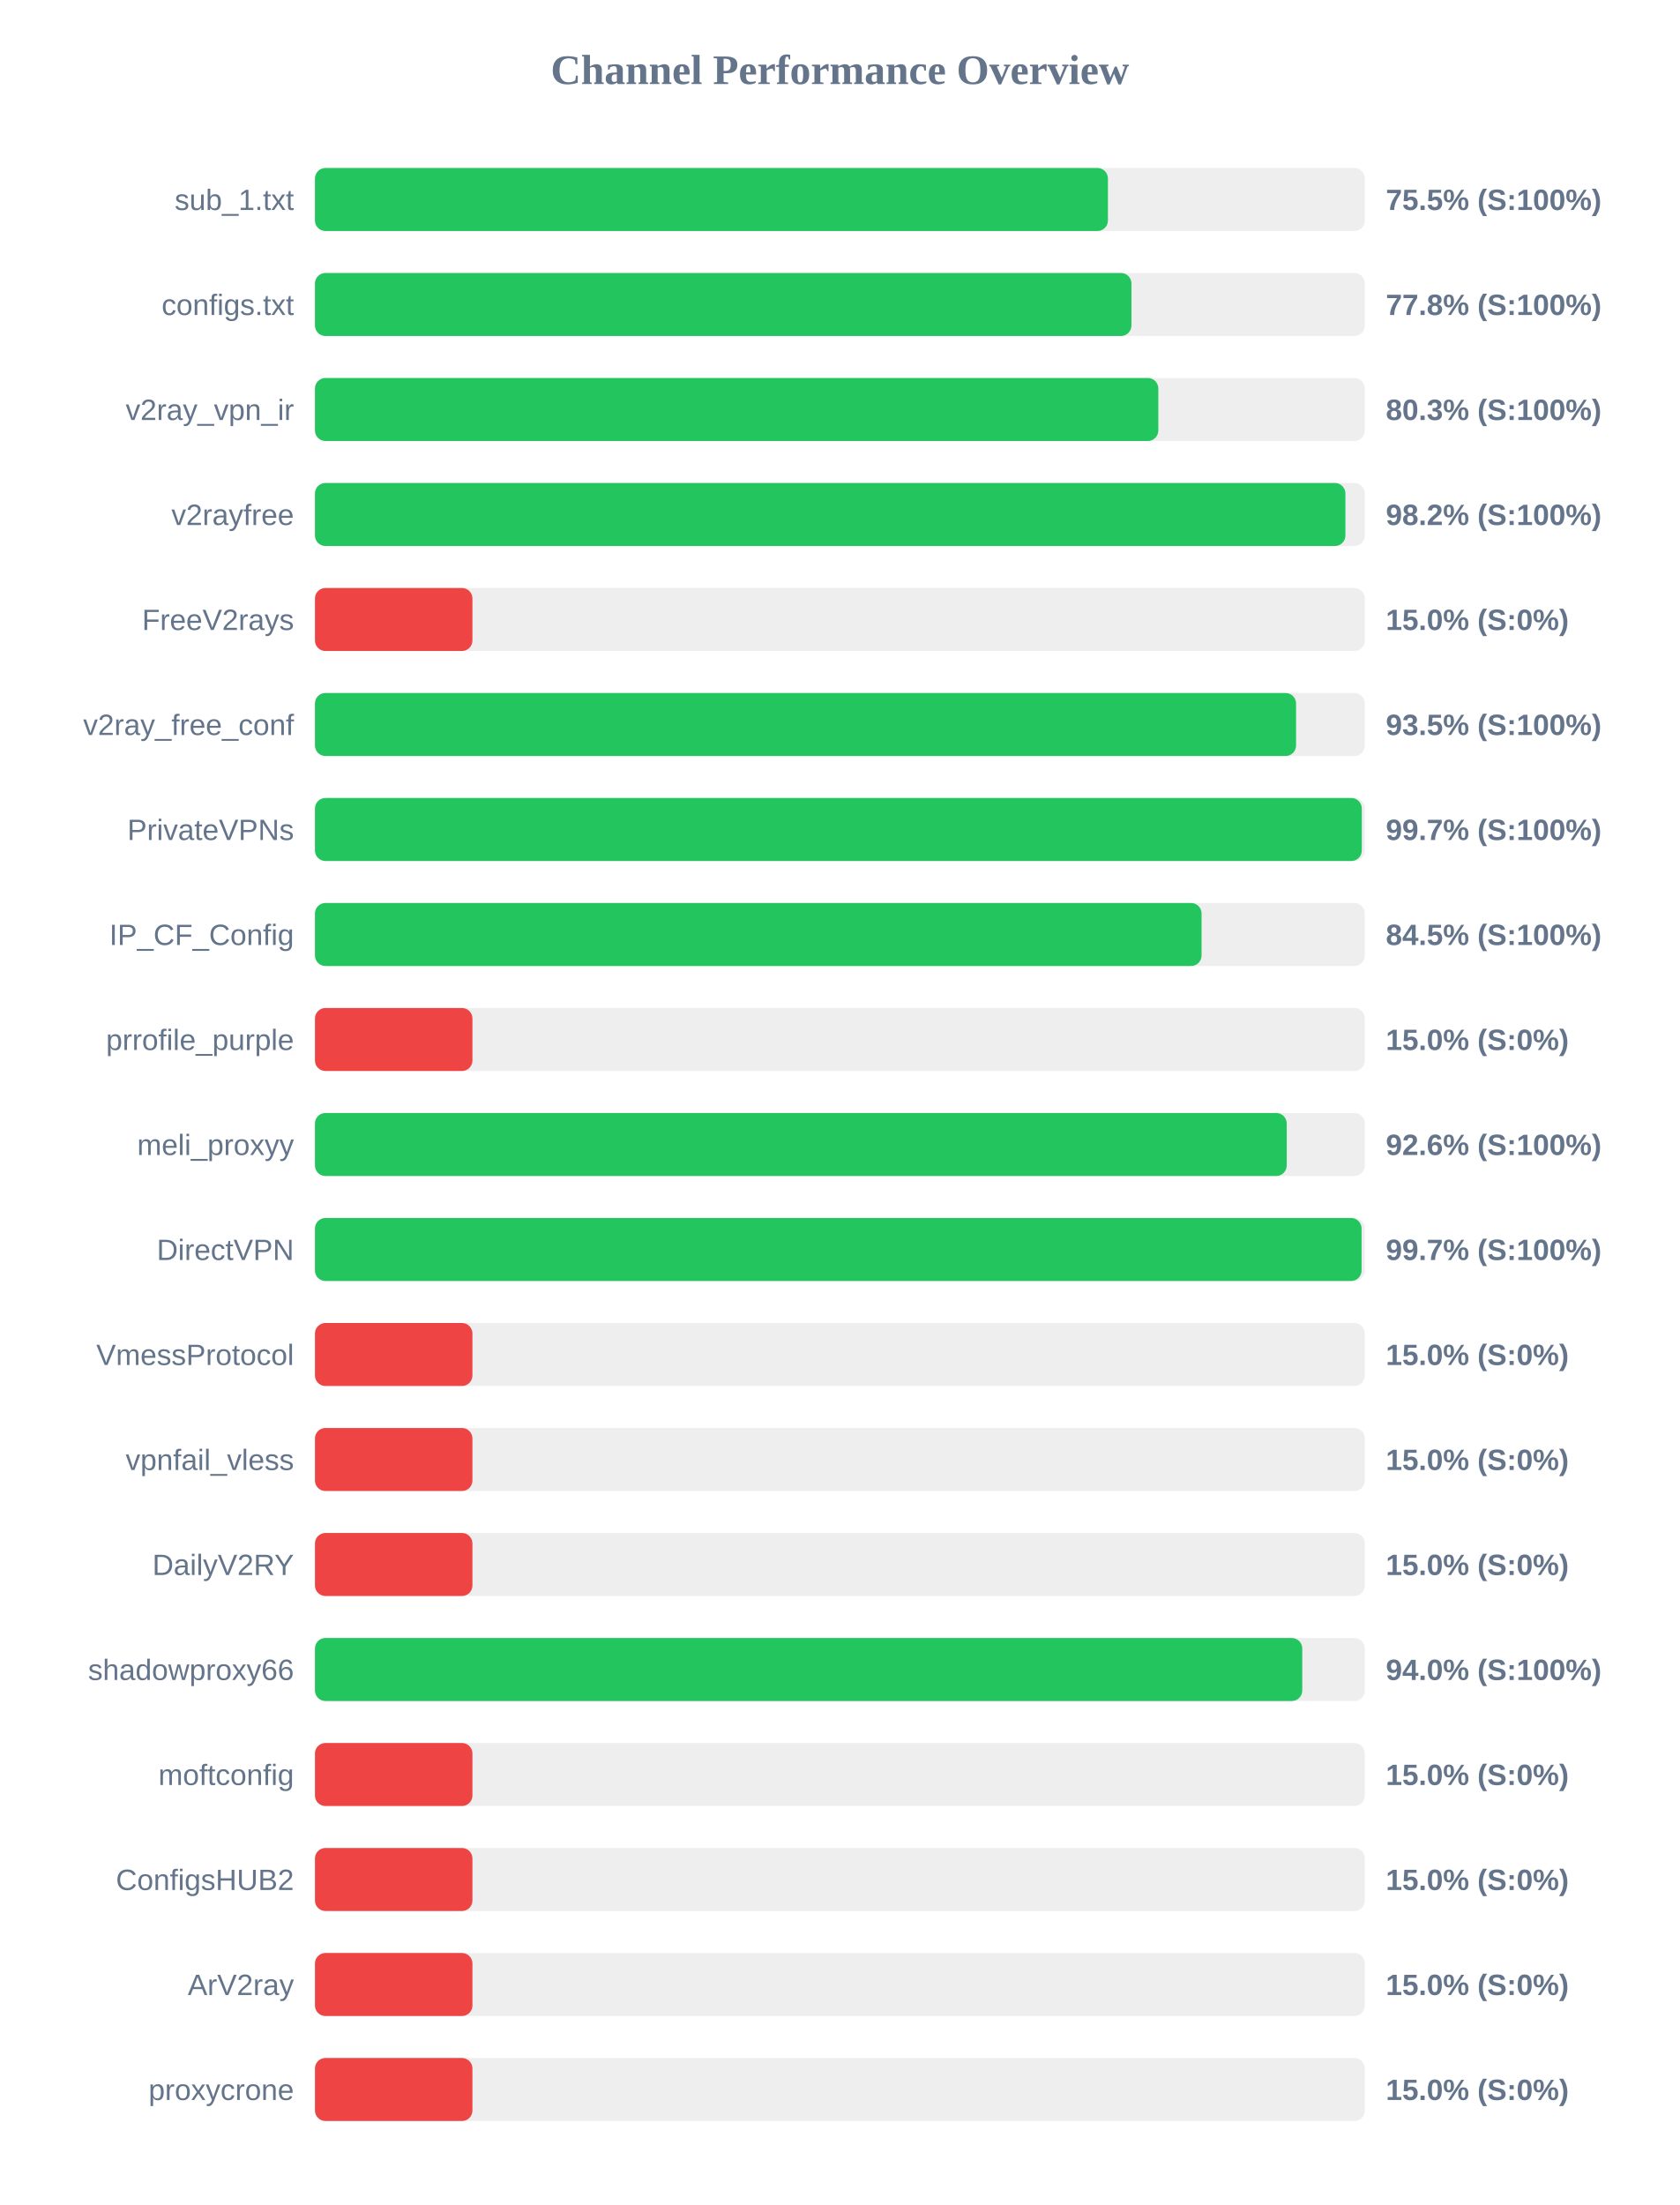
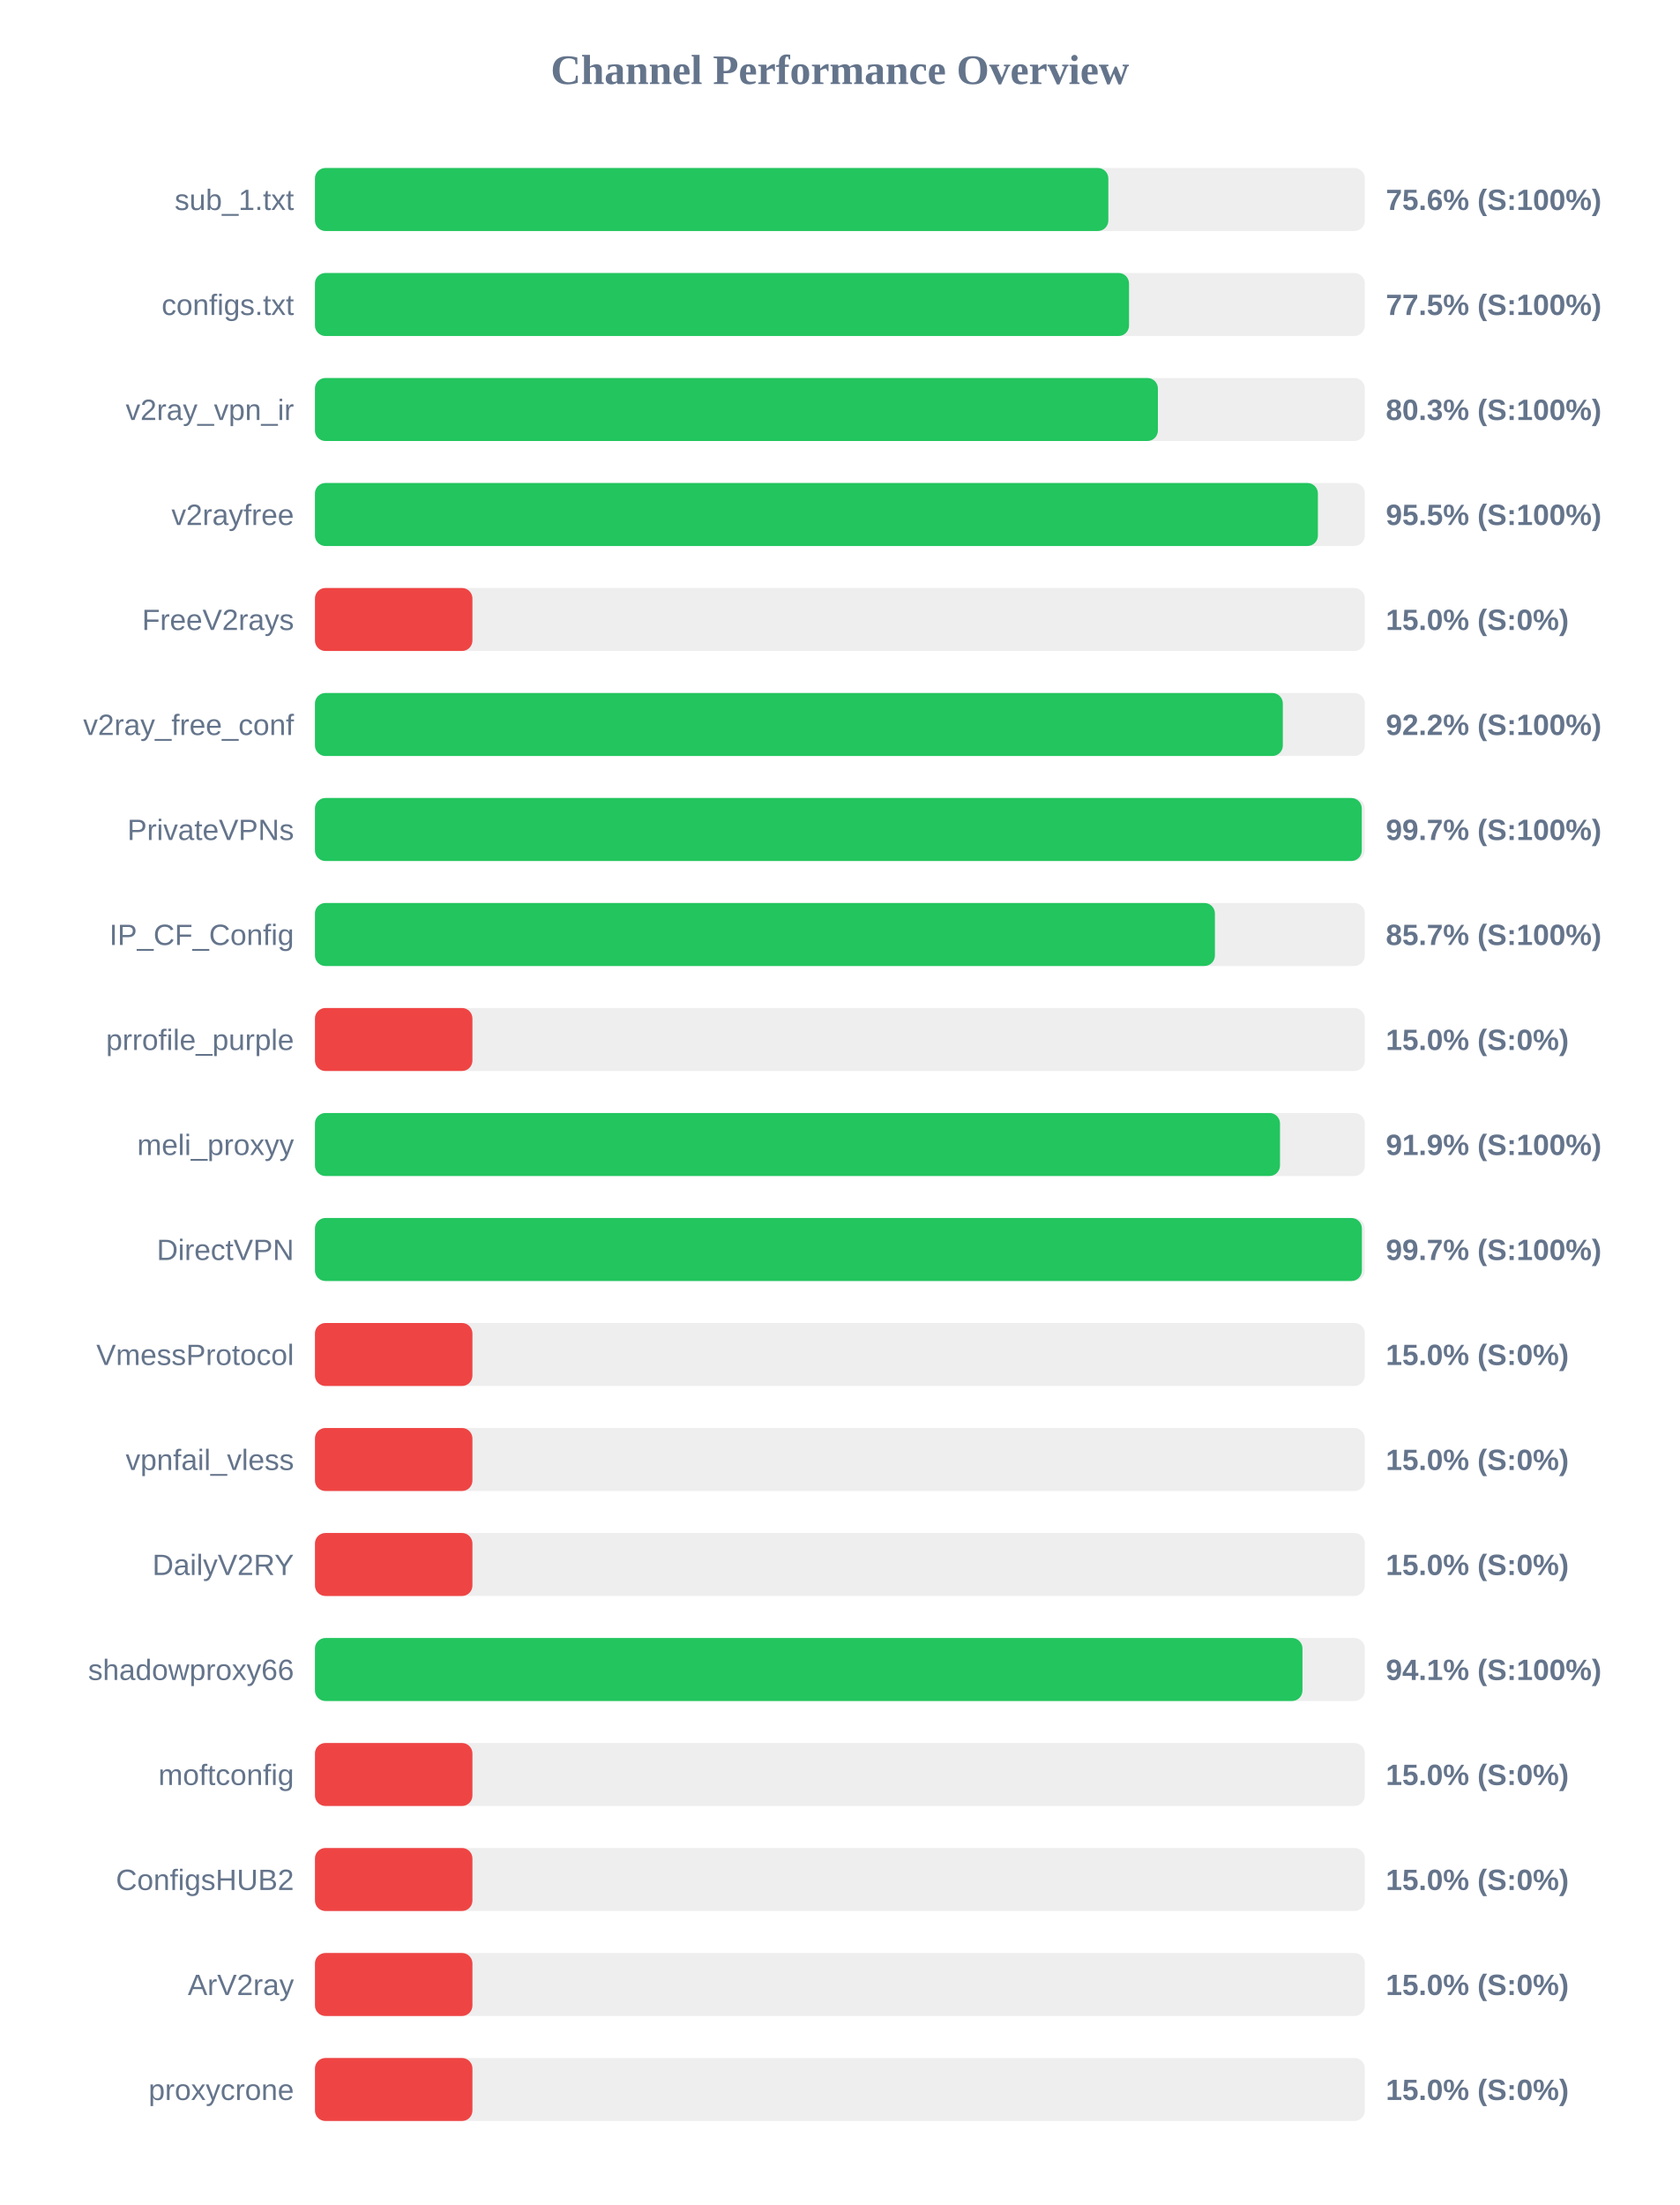
<svg xmlns="http://www.w3.org/2000/svg" width="800" height="1050" version="1.1">
  <style>
        .row { font: 14px Arial; fill: #64748b; }
        .score { font: bold 14px Arial; fill: #64748b; }
    </style>
  <text x="400" y="40" text-anchor="middle" font-size="20px" font-weight="bold" fill="#64748b">Channel Performance Overview</text>
  <rect x="150" y="80" width="500" height="30" fill="#eee" rx="5" />
-   <rect x="150" y="80" width="377.65" height="30" fill="#22c55e" rx="5" />
+   <rect x="150" y="80" width="377.85" height="30" fill="#22c55e" rx="5" />
  <text x="140" y="100" text-anchor="end" class="row">sub_1.txt</text>
-   <text x="660" y="100" text-anchor="start" class="score">75.5% (S:100%)</text>
+   <text x="660" y="100" text-anchor="start" class="score">75.6% (S:100%)</text>
  <rect x="150" y="130" width="500" height="30" fill="#eee" rx="5" />
-   <rect x="150" y="130" width="388.85" height="30" fill="#22c55e" rx="5" />
+   <rect x="150" y="130" width="387.7" height="30" fill="#22c55e" rx="5" />
  <text x="140" y="150" text-anchor="end" class="row">configs.txt</text>
-   <text x="660" y="150" text-anchor="start" class="score">77.8% (S:100%)</text>
+   <text x="660" y="150" text-anchor="start" class="score">77.5% (S:100%)</text>
  <rect x="150" y="180" width="500" height="30" fill="#eee" rx="5" />
-   <rect x="150" y="180" width="401.65" height="30" fill="#22c55e" rx="5" />
+   <rect x="150" y="180" width="401.45" height="30" fill="#22c55e" rx="5" />
  <text x="140" y="200" text-anchor="end" class="row">v2ray_vpn_ir</text>
  <text x="660" y="200" text-anchor="start" class="score">80.3% (S:100%)</text>
  <rect x="150" y="230" width="500" height="30" fill="#eee" rx="5" />
-   <rect x="150" y="230" width="490.75" height="30" fill="#22c55e" rx="5" />
+   <rect x="150" y="230" width="477.65" height="30" fill="#22c55e" rx="5" />
  <text x="140" y="250" text-anchor="end" class="row">v2rayfree</text>
-   <text x="660" y="250" text-anchor="start" class="score">98.2% (S:100%)</text>
+   <text x="660" y="250" text-anchor="start" class="score">95.5% (S:100%)</text>
  <rect x="150" y="280" width="500" height="30" fill="#eee" rx="5" />
  <rect x="150" y="280" width="75.0" height="30" fill="#ef4444" rx="5" />
  <text x="140" y="300" text-anchor="end" class="row">FreeV2rays</text>
  <text x="660" y="300" text-anchor="start" class="score">15.0% (S:0%)</text>
  <rect x="150" y="330" width="500" height="30" fill="#eee" rx="5" />
-   <rect x="150" y="330" width="467.25" height="30" fill="#22c55e" rx="5" />
+   <rect x="150" y="330" width="460.95" height="30" fill="#22c55e" rx="5" />
  <text x="140" y="350" text-anchor="end" class="row">v2ray_free_conf</text>
-   <text x="660" y="350" text-anchor="start" class="score">93.5% (S:100%)</text>
+   <text x="660" y="350" text-anchor="start" class="score">92.2% (S:100%)</text>
  <rect x="150" y="380" width="500" height="30" fill="#eee" rx="5" />
  <rect x="150" y="380" width="498.55" height="30" fill="#22c55e" rx="5" />
  <text x="140" y="400" text-anchor="end" class="row">PrivateVPNs</text>
  <text x="660" y="400" text-anchor="start" class="score">99.7% (S:100%)</text>
  <rect x="150" y="430" width="500" height="30" fill="#eee" rx="5" />
-   <rect x="150" y="430" width="422.25" height="30" fill="#22c55e" rx="5" />
+   <rect x="150" y="430" width="428.6" height="30" fill="#22c55e" rx="5" />
  <text x="140" y="450" text-anchor="end" class="row">IP_CF_Config</text>
-   <text x="660" y="450" text-anchor="start" class="score">84.5% (S:100%)</text>
+   <text x="660" y="450" text-anchor="start" class="score">85.7% (S:100%)</text>
  <rect x="150" y="480" width="500" height="30" fill="#eee" rx="5" />
  <rect x="150" y="480" width="75.0" height="30" fill="#ef4444" rx="5" />
  <text x="140" y="500" text-anchor="end" class="row">prrofile_purple</text>
  <text x="660" y="500" text-anchor="start" class="score">15.0% (S:0%)</text>
  <rect x="150" y="530" width="500" height="30" fill="#eee" rx="5" />
-   <rect x="150" y="530" width="462.8" height="30" fill="#22c55e" rx="5" />
+   <rect x="150" y="530" width="459.6" height="30" fill="#22c55e" rx="5" />
  <text x="140" y="550" text-anchor="end" class="row">meli_proxyy</text>
-   <text x="660" y="550" text-anchor="start" class="score">92.6% (S:100%)</text>
+   <text x="660" y="550" text-anchor="start" class="score">91.9% (S:100%)</text>
  <rect x="150" y="580" width="500" height="30" fill="#eee" rx="5" />
-   <rect x="150" y="580" width="498.45" height="30" fill="#22c55e" rx="5" />
+   <rect x="150" y="580" width="498.6" height="30" fill="#22c55e" rx="5" />
  <text x="140" y="600" text-anchor="end" class="row">DirectVPN</text>
  <text x="660" y="600" text-anchor="start" class="score">99.7% (S:100%)</text>
  <rect x="150" y="630" width="500" height="30" fill="#eee" rx="5" />
  <rect x="150" y="630" width="75.0" height="30" fill="#ef4444" rx="5" />
  <text x="140" y="650" text-anchor="end" class="row">VmessProtocol</text>
  <text x="660" y="650" text-anchor="start" class="score">15.0% (S:0%)</text>
  <rect x="150" y="680" width="500" height="30" fill="#eee" rx="5" />
  <rect x="150" y="680" width="75.0" height="30" fill="#ef4444" rx="5" />
  <text x="140" y="700" text-anchor="end" class="row">vpnfail_vless</text>
  <text x="660" y="700" text-anchor="start" class="score">15.0% (S:0%)</text>
  <rect x="150" y="730" width="500" height="30" fill="#eee" rx="5" />
  <rect x="150" y="730" width="75.0" height="30" fill="#ef4444" rx="5" />
  <text x="140" y="750" text-anchor="end" class="row">DailyV2RY</text>
  <text x="660" y="750" text-anchor="start" class="score">15.0% (S:0%)</text>
  <rect x="150" y="780" width="500" height="30" fill="#eee" rx="5" />
-   <rect x="150" y="780" width="470.2" height="30" fill="#22c55e" rx="5" />
+   <rect x="150" y="780" width="470.3" height="30" fill="#22c55e" rx="5" />
  <text x="140" y="800" text-anchor="end" class="row">shadowproxy66</text>
-   <text x="660" y="800" text-anchor="start" class="score">94.0% (S:100%)</text>
+   <text x="660" y="800" text-anchor="start" class="score">94.1% (S:100%)</text>
  <rect x="150" y="830" width="500" height="30" fill="#eee" rx="5" />
  <rect x="150" y="830" width="75.0" height="30" fill="#ef4444" rx="5" />
  <text x="140" y="850" text-anchor="end" class="row">moftconfig</text>
  <text x="660" y="850" text-anchor="start" class="score">15.0% (S:0%)</text>
  <rect x="150" y="880" width="500" height="30" fill="#eee" rx="5" />
  <rect x="150" y="880" width="75.0" height="30" fill="#ef4444" rx="5" />
  <text x="140" y="900" text-anchor="end" class="row">ConfigsHUB2</text>
  <text x="660" y="900" text-anchor="start" class="score">15.0% (S:0%)</text>
  <rect x="150" y="930" width="500" height="30" fill="#eee" rx="5" />
  <rect x="150" y="930" width="75.0" height="30" fill="#ef4444" rx="5" />
  <text x="140" y="950" text-anchor="end" class="row">ArV2ray</text>
  <text x="660" y="950" text-anchor="start" class="score">15.0% (S:0%)</text>
  <rect x="150" y="980" width="500" height="30" fill="#eee" rx="5" />
  <rect x="150" y="980" width="75.0" height="30" fill="#ef4444" rx="5" />
  <text x="140" y="1000" text-anchor="end" class="row">proxycrone</text>
  <text x="660" y="1000" text-anchor="start" class="score">15.0% (S:0%)</text>
</svg>
